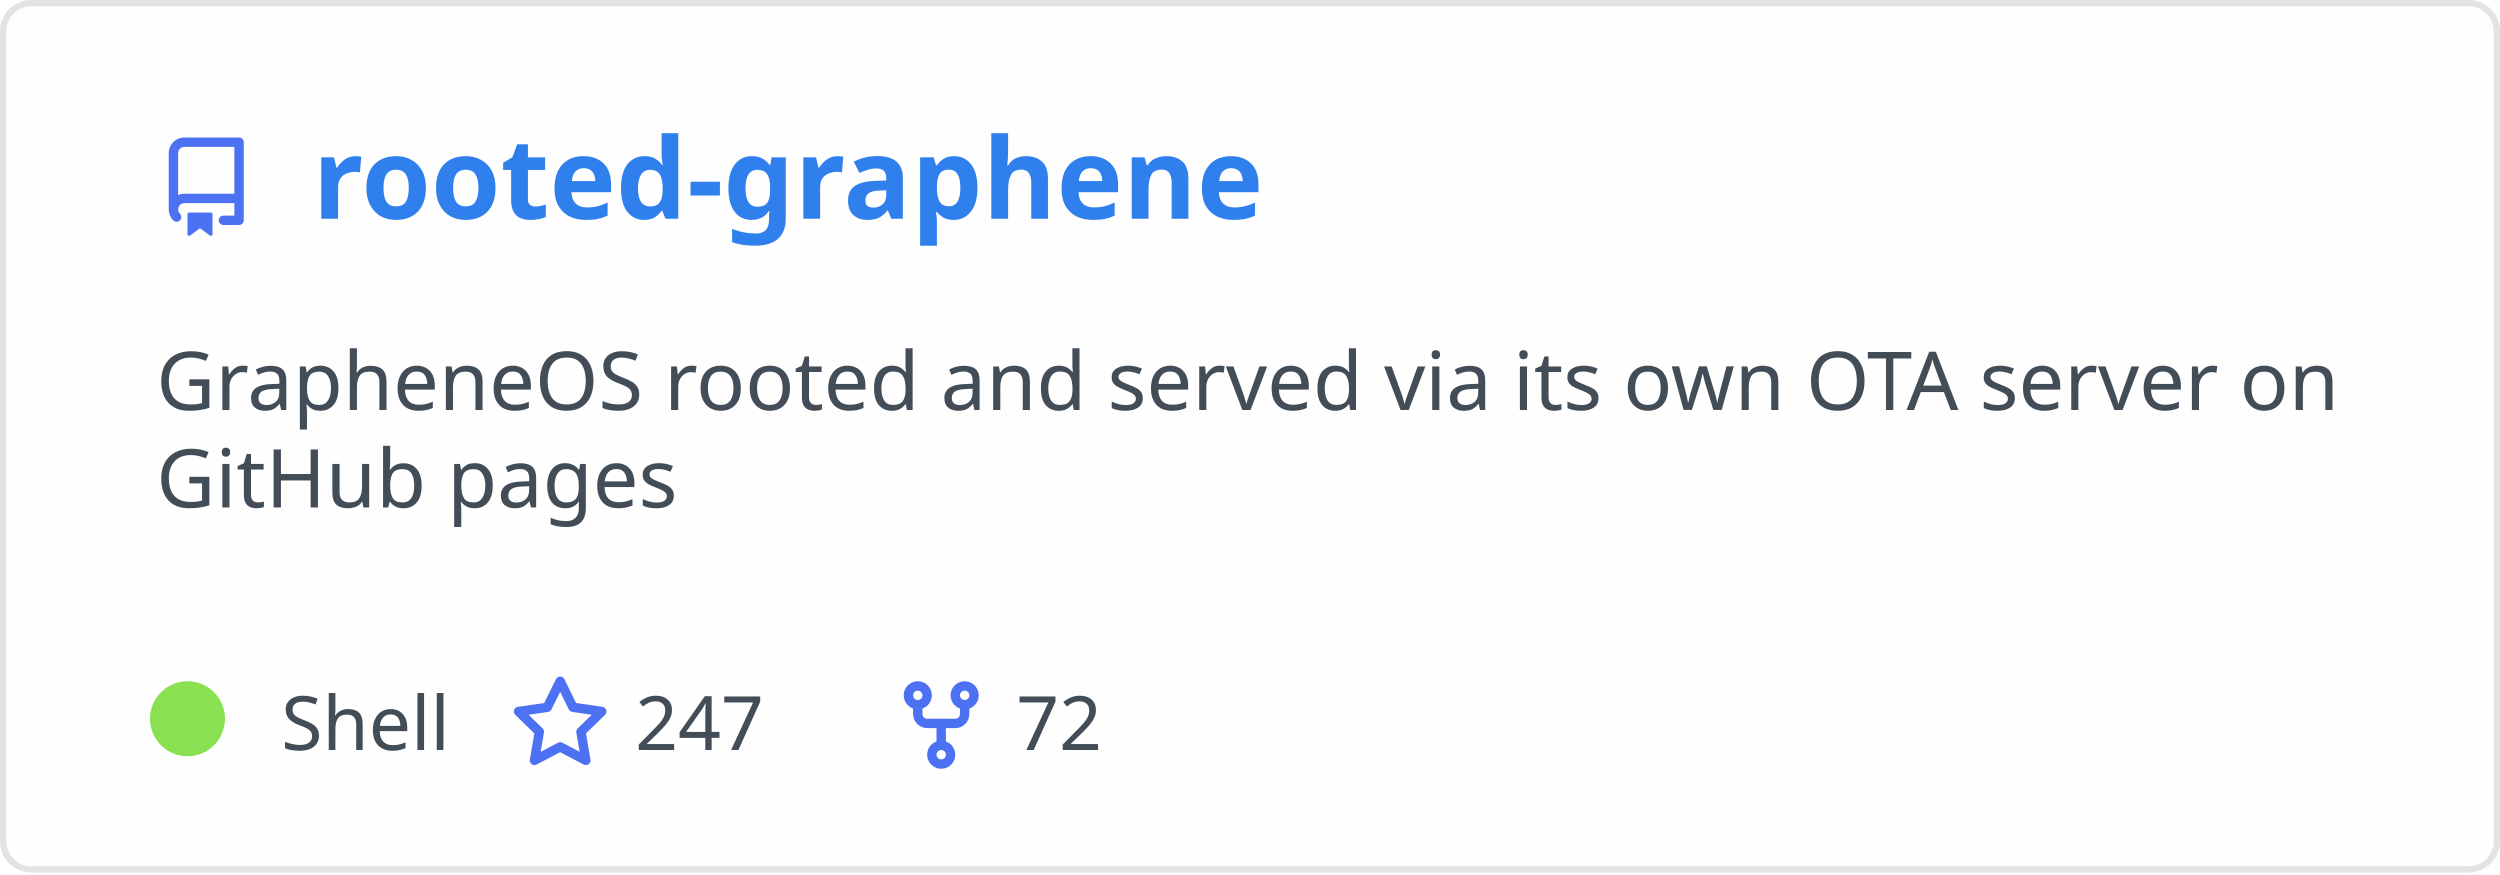
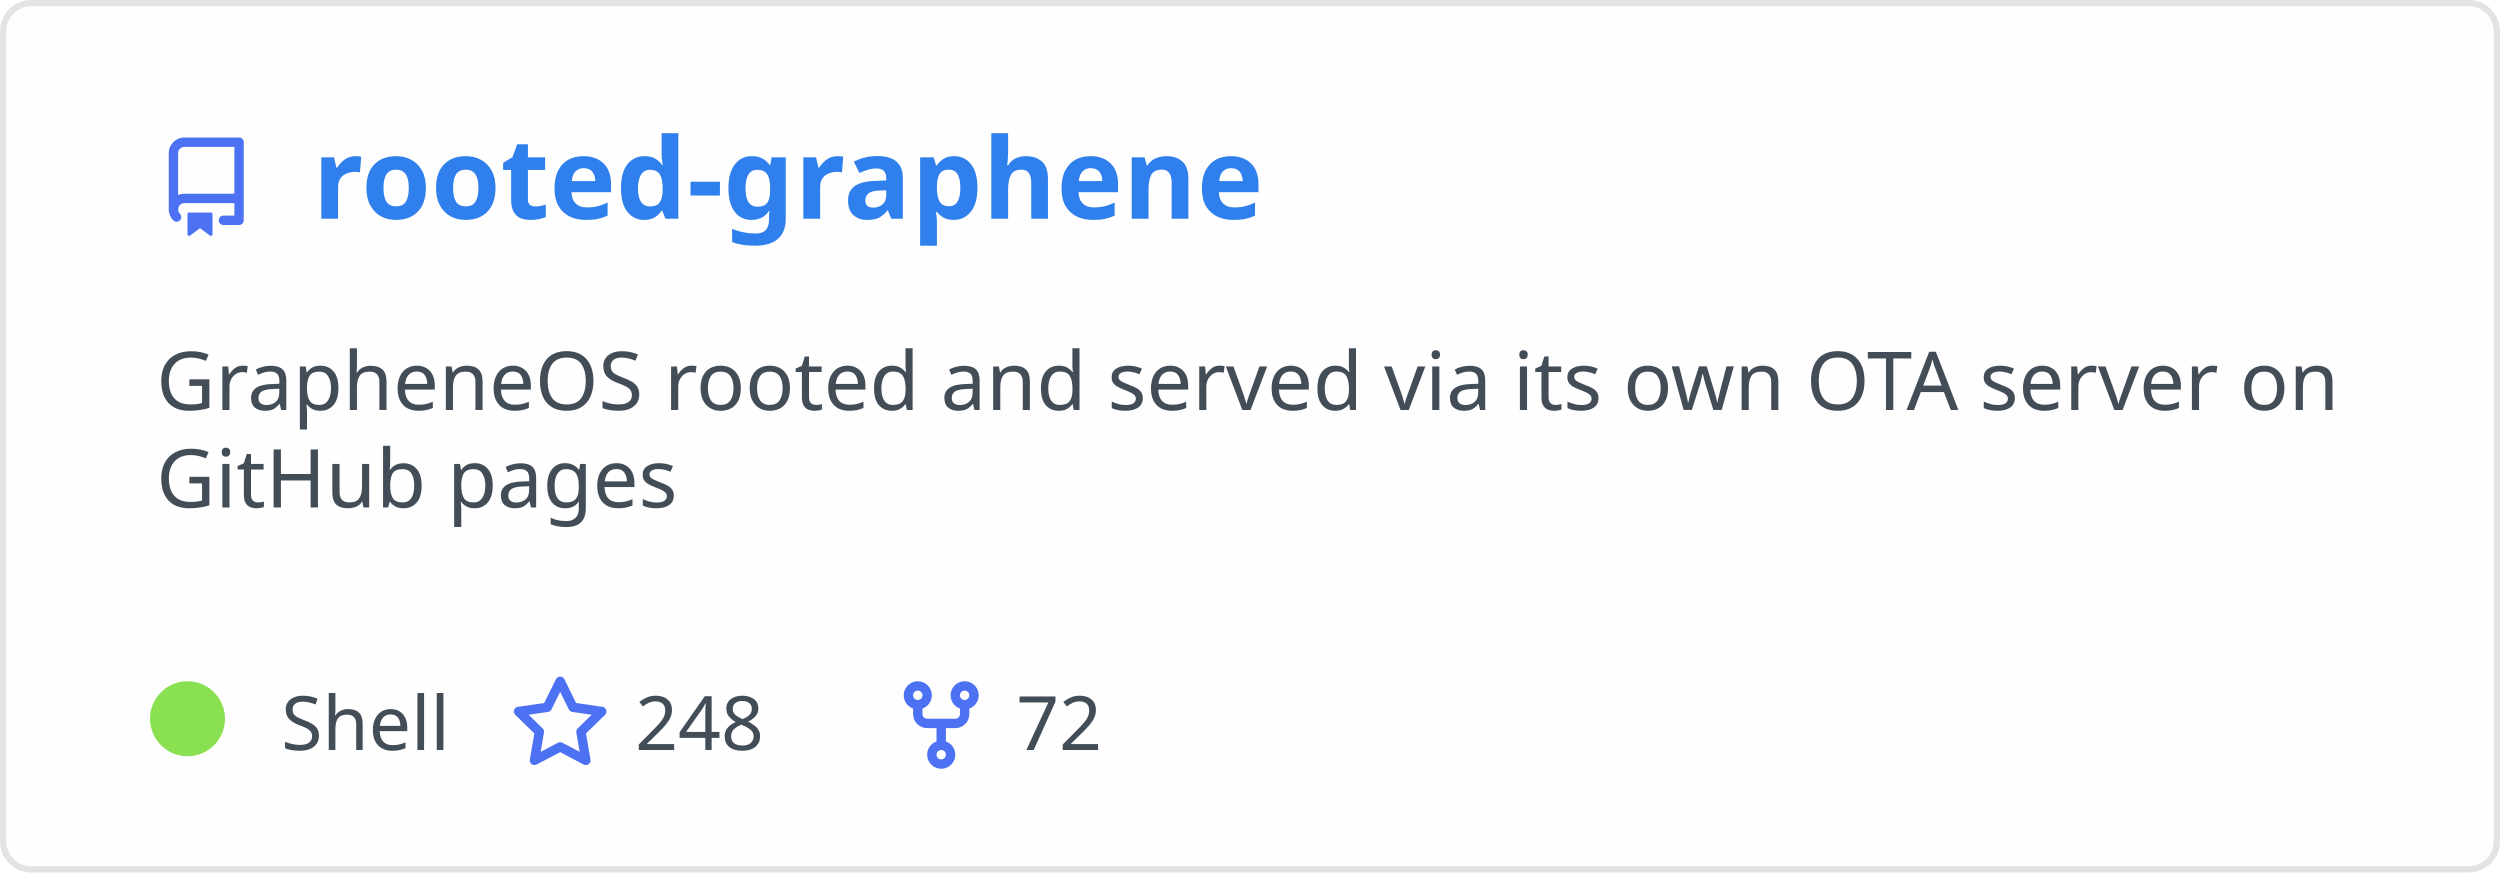
<svg xmlns="http://www.w3.org/2000/svg" width="400" height="140" viewBox="0 0 400 140" fill="none" role="img" aria-labelledby="descId">
  <style>
          .header {
            font: 600 18px 'Segoe UI', Ubuntu, Sans-Serif;
            fill: #2f80ed;
            animation: fadeInAnimation 0.8s ease-in-out forwards;
          }
          @supports(-moz-appearance: auto) {
            /* Selector detects Firefox */
            .header { font-size: 15.5px; }
          }
          
    .description { font: 400 13px 'Segoe UI', Ubuntu, Sans-Serif; fill: #434d58 }
    .gray { font: 400 12px 'Segoe UI', Ubuntu, Sans-Serif; fill: #434d58 }
    .icon { fill: #4c71f2 }
    .badge { font: 600 11px 'Segoe UI', Ubuntu, Sans-Serif; }
    .badge rect { opacity: 0.2 }
  

          
      /* Animations */
      @keyframes scaleInAnimation {
        from {
          transform: translate(-5px, 5px) scale(0);
        }
        to {
          transform: translate(-5px, 5px) scale(1);
        }
      }
      @keyframes fadeInAnimation {
        from {
          opacity: 0;
        }
        to {
          opacity: 1;
        }
      }
    
          * { animation-duration: 0s !important; animation-delay: 0s !important; }
        </style>
  <rect data-testid="card-bg" x="0.5" y="0.5" rx="4.5" height="99%" stroke="#e4e2e2" width="399" fill="#fffefe" stroke-opacity="1" />
  <g data-testid="card-title" transform="translate(25, 35)">
    <g transform="translate(0, 0)">
      <svg class="icon" x="0" y="-13" viewBox="0 0 16 16" version="1.1" width="16" height="16">
        <path fill-rule="evenodd" d="M2 2.5A2.5 2.5 0 014.5 0h8.75a.75.75 0 01.75.75v12.5a.75.75 0 01-.75.75h-2.5a.75.75 0 110-1.5h1.75v-2h-8a1 1 0 00-.714 1.7.75.75 0 01-1.072 1.05A2.495 2.495 0 012 11.5v-9zm10.5-1V9h-8c-.356 0-.694.074-1 .208V2.5a1 1 0 011-1h8zM5 12.25v3.25a.25.25 0 00.4.2l1.45-1.087a.25.25 0 01.3 0L8.6 15.7a.25.25 0 00.4-.2v-3.25a.25.25 0 00-.25-.25h-3.5a.25.25 0 00-.25.25z" />
      </svg>
    </g>
    <g transform="translate(25, 0)">
      <text x="0" y="0" class="header" data-testid="header">rooted-graphene</text>
    </g>
  </g>
  <g data-testid="main-card-body" transform="translate(0, 55)">
    <text class="description" x="25" y="-5">
      <tspan dy="1.2em" x="25">GrapheneOS rooted and served via its own OTA server on</tspan>
      <tspan dy="1.2em" x="25">GitHub pages</tspan>
    </text>
    <g transform="translate(30, 65)">
      <g transform="translate(0, 0)">
        <g data-testid="primary-lang">
          <circle data-testid="lang-color" cx="0" cy="-5" r="6" fill="#89e051" />
          <text data-testid="lang-name" class="gray" x="15">Shell</text>
        </g>
      </g>
      <g transform="translate(51.625, 0)">
        <g transform="translate(0, 0)">
          <svg class="icon" y="-12" viewBox="0 0 16 16" version="1.1" width="16" height="16">
            <path fill-rule="evenodd" d="M8 .25a.75.75 0 01.673.418l1.882 3.815 4.21.612a.75.75 0 01.416 1.279l-3.046 2.97.719 4.192a.75.75 0 01-1.088.791L8 12.347l-3.766 1.98a.75.75 0 01-1.088-.79l.72-4.194L.818 6.374a.75.75 0 01.416-1.28l4.21-.611L7.327.668A.75.75 0 018 .25zm0 2.445L6.615 5.5a.75.75 0 01-.564.41l-3.097.45 2.24 2.184a.75.75 0 01.216.664l-.528 3.084 2.769-1.456a.75.75 0 01.698 0l2.77 1.456-.53-3.084a.75.75 0 01.216-.664l2.24-2.183-3.096-.45a.75.75 0 01-.564-.41L8 2.694v.001z" />
          </svg>
        </g>
        <g transform="translate(20, 0)">
-           <text data-testid="stargazers" class="gray">247</text>
+           <text data-testid="stargazers" class="gray">248</text>
        </g>
      </g>
      <g transform="translate(112.5938, 0)">
        <g transform="translate(0, 0)">
          <svg class="icon" y="-12" viewBox="0 0 16 16" version="1.1" width="16" height="16">
            <path fill-rule="evenodd" d="M5 3.25a.75.75 0 11-1.5 0 .75.75 0 011.5 0zm0 2.122a2.25 2.25 0 10-1.5 0v.878A2.25 2.25 0 005.75 8.5h1.5v2.128a2.251 2.251 0 101.5 0V8.5h1.5a2.25 2.25 0 002.25-2.25v-.878a2.25 2.25 0 10-1.5 0v.878a.75.75 0 01-.75.75h-4.5A.75.75 0 015 6.25v-.878zm3.75 7.378a.75.75 0 11-1.5 0 .75.75 0 011.5 0zm3-8.75a.75.75 0 100-1.5.75.75 0 000 1.5z" />
          </svg>
        </g>
        <g transform="translate(20, 0)">
          <text data-testid="forkcount" class="gray">72</text>
        </g>
      </g>
    </g>
  </g>
</svg>
